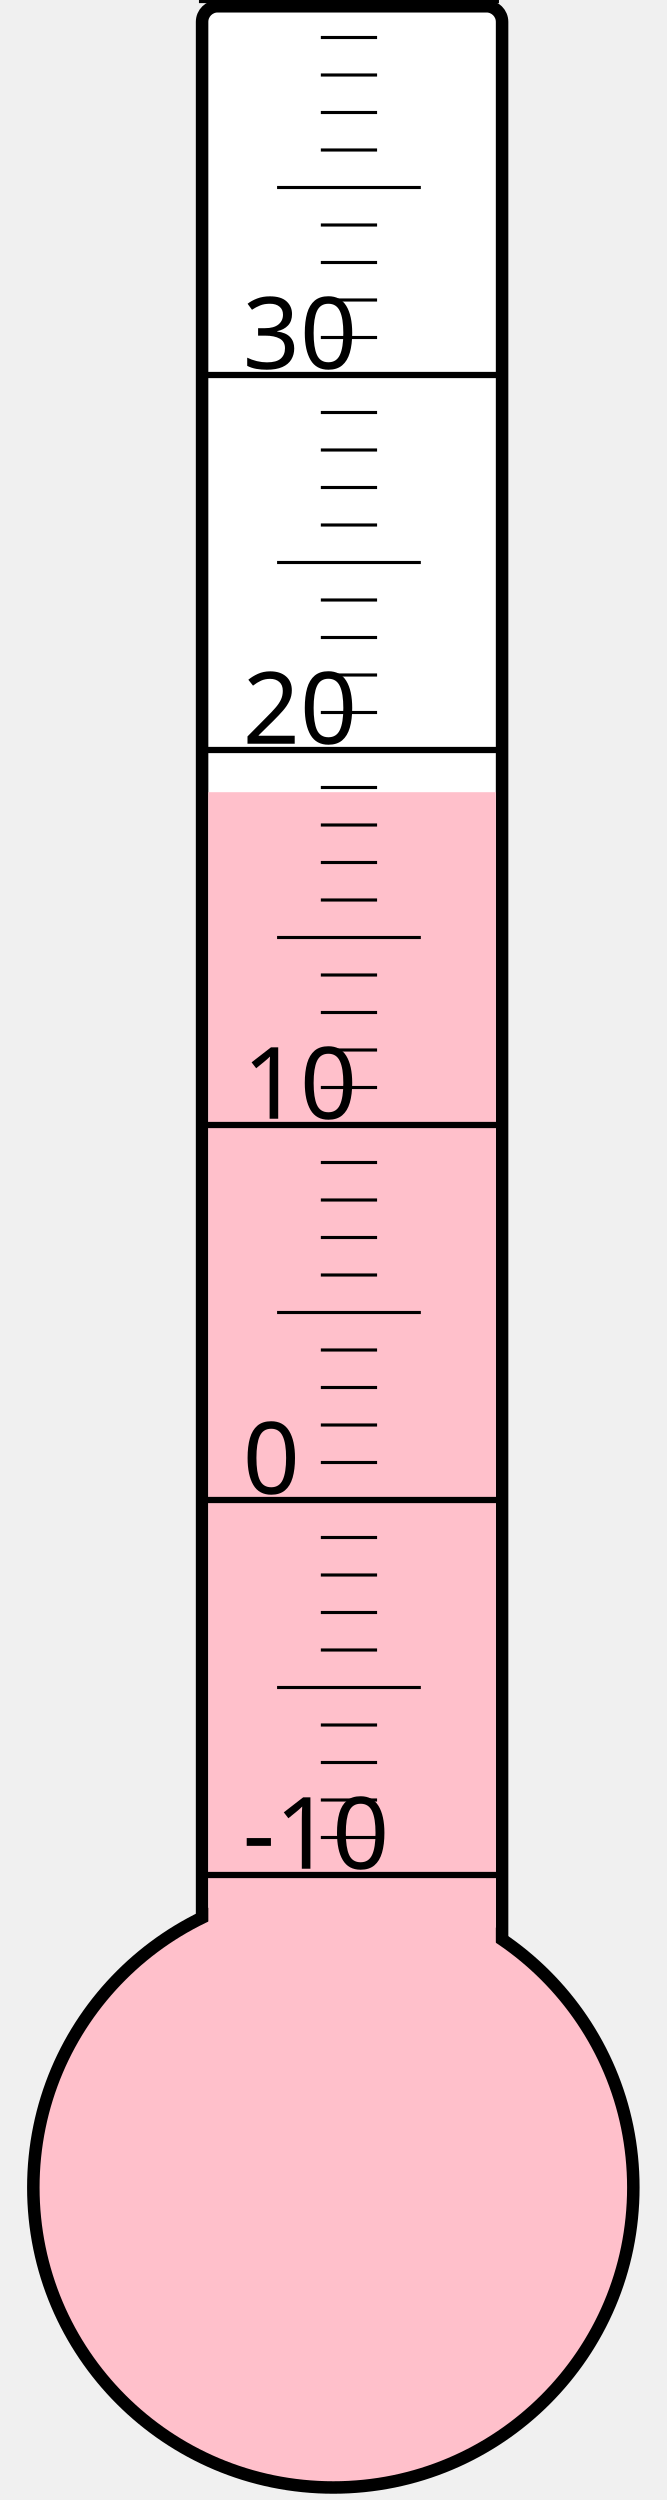
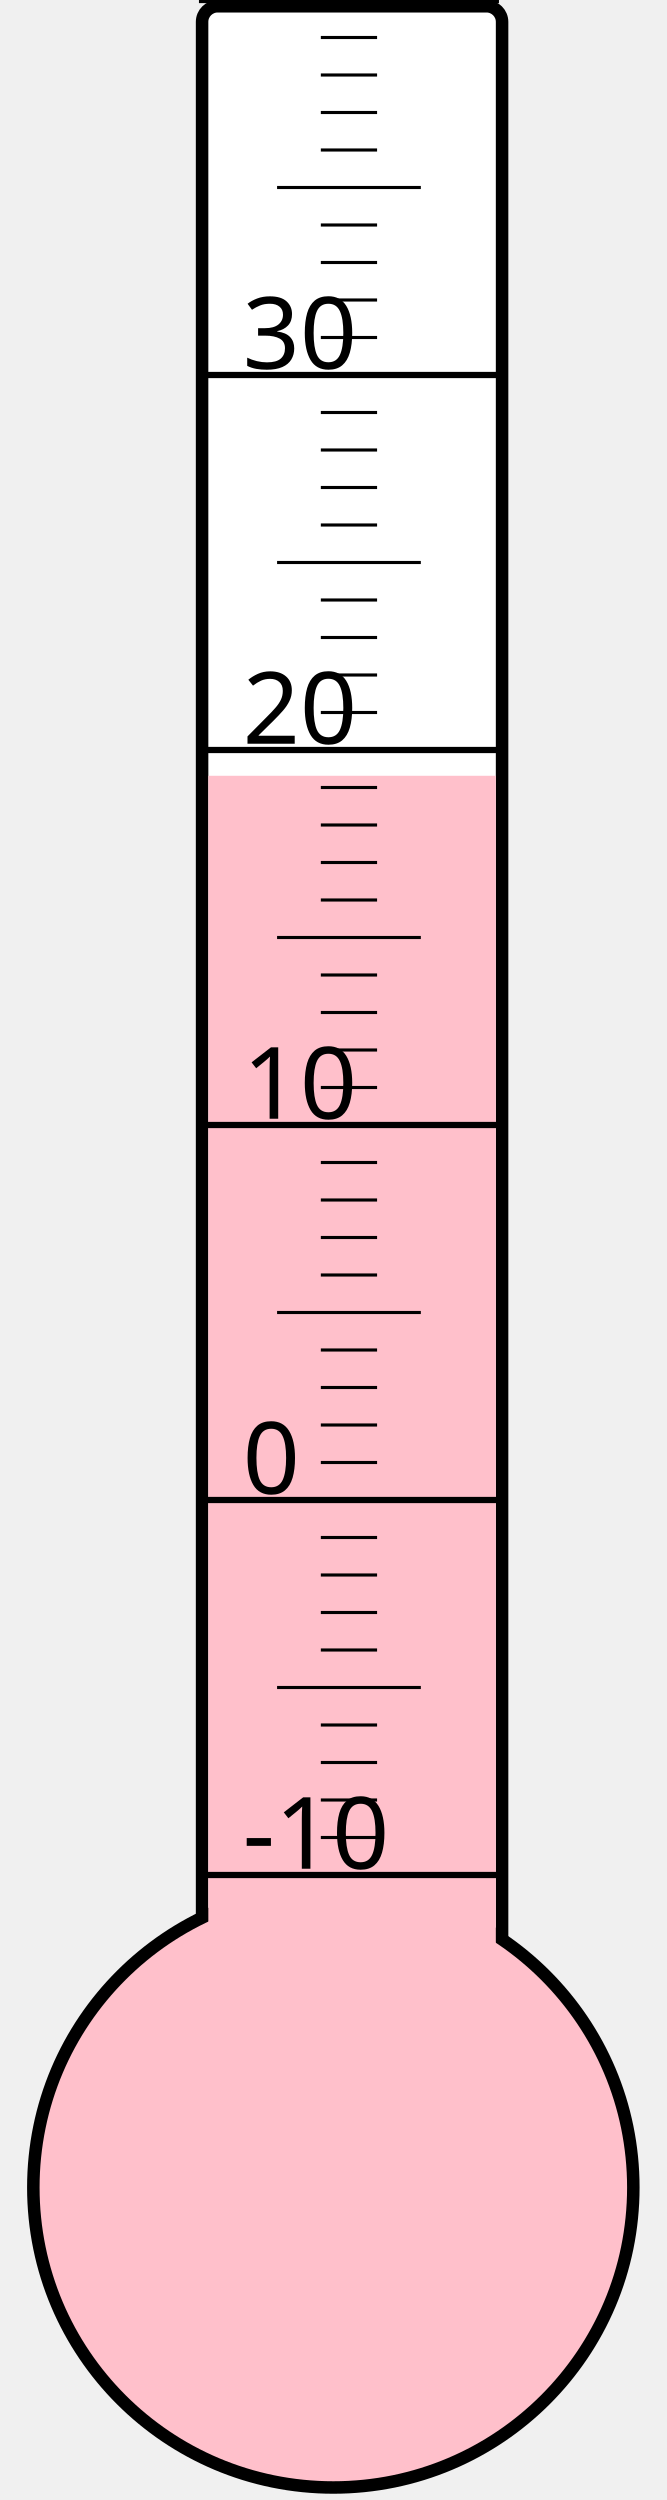
<svg xmlns="http://www.w3.org/2000/svg" width="40px" height="150px" viewBox="0 0 200 800">
  <rect width="200" height="800" x="0" y="0" style="fill: #ffffeb; fill-opacity: 0;" />
  <rect width="96" height="680" x="58" y="2" rx="5" ry="5" style="fill: white; fill-opacity: 1; stroke: black; stroke-width: 4;" />
  <circle cx="100" cy="700" r="96" style="fill: pink; stroke: black; stroke-width: 4;" />
-   <rect width="92" height="446.5" x="60" y="253.5" style="fill: pink; fill-opacity: 1; stroke-width: 0;" />
+   <rect width="92" height="451.75" x="60" y="248.25" style="fill: pink; fill-opacity: 1; stroke-width: 0;" />
  <text x="71" y="598" style="font-family: sans-serif; font-size: 24pt;">-10</text>
  <text x="71" y="478" style="font-family: sans-serif; font-size: 24pt;">0</text>
  <text x="71" y="358" style="font-family: sans-serif; font-size: 24pt;">10</text>
  <text x="71" y="238" style="font-family: sans-serif; font-size: 24pt;">20</text>
  <text x="71" y="118" style="font-family: sans-serif; font-size: 24pt;">30</text>
  <g style="stroke: black;">
    <line x1="57" y1="600" x2="153" y2="600" style="stroke-width: 2;" />
    <line x1="96" y1="588" x2="114" y2="588" style="stroke-width: 1;" />
    <line x1="96" y1="576" x2="114" y2="576" style="stroke-width: 1;" />
    <line x1="96" y1="564" x2="114" y2="564" style="stroke-width: 1;" />
    <line x1="96" y1="552" x2="114" y2="552" style="stroke-width: 1;" />
    <line x1="82" y1="540" x2="128" y2="540" style="stroke-width: 1;" />
    <line x1="96" y1="528" x2="114" y2="528" style="stroke-width: 1;" />
    <line x1="96" y1="516" x2="114" y2="516" style="stroke-width: 1;" />
    <line x1="96" y1="504" x2="114" y2="504" style="stroke-width: 1;" />
    <line x1="96" y1="492" x2="114" y2="492" style="stroke-width: 1;" />
    <line x1="57" y1="480" x2="153" y2="480" style="stroke-width: 2;" />
    <line x1="96" y1="468" x2="114" y2="468" style="stroke-width: 1;" />
    <line x1="96" y1="456" x2="114" y2="456" style="stroke-width: 1;" />
    <line x1="96" y1="444" x2="114" y2="444" style="stroke-width: 1;" />
    <line x1="96" y1="432" x2="114" y2="432" style="stroke-width: 1;" />
    <line x1="82" y1="420" x2="128" y2="420" style="stroke-width: 1;" />
    <line x1="96" y1="408" x2="114" y2="408" style="stroke-width: 1;" />
    <line x1="96" y1="396" x2="114" y2="396" style="stroke-width: 1;" />
    <line x1="96" y1="384" x2="114" y2="384" style="stroke-width: 1;" />
    <line x1="96" y1="372" x2="114" y2="372" style="stroke-width: 1;" />
    <line x1="57" y1="360" x2="153" y2="360" style="stroke-width: 2;" />
    <line x1="96" y1="348" x2="114" y2="348" style="stroke-width: 1;" />
    <line x1="96" y1="336" x2="114" y2="336" style="stroke-width: 1;" />
    <line x1="96" y1="324" x2="114" y2="324" style="stroke-width: 1;" />
    <line x1="96" y1="312" x2="114" y2="312" style="stroke-width: 1;" />
    <line x1="82" y1="300" x2="128" y2="300" style="stroke-width: 1;" />
    <line x1="96" y1="288" x2="114" y2="288" style="stroke-width: 1;" />
    <line x1="96" y1="276" x2="114" y2="276" style="stroke-width: 1;" />
    <line x1="96" y1="264" x2="114" y2="264" style="stroke-width: 1;" />
    <line x1="96" y1="252" x2="114" y2="252" style="stroke-width: 1;" />
    <line x1="57" y1="240" x2="153" y2="240" style="stroke-width: 2;" />
    <line x1="96" y1="228" x2="114" y2="228" style="stroke-width: 1;" />
    <line x1="96" y1="216" x2="114" y2="216" style="stroke-width: 1;" />
    <line x1="96" y1="204" x2="114" y2="204" style="stroke-width: 1;" />
    <line x1="96" y1="192" x2="114" y2="192" style="stroke-width: 1;" />
    <line x1="82" y1="180" x2="128" y2="180" style="stroke-width: 1;" />
    <line x1="96" y1="168" x2="114" y2="168" style="stroke-width: 1;" />
    <line x1="96" y1="156" x2="114" y2="156" style="stroke-width: 1;" />
    <line x1="96" y1="144" x2="114" y2="144" style="stroke-width: 1;" />
    <line x1="96" y1="132" x2="114" y2="132" style="stroke-width: 1;" />
    <line x1="57" y1="120" x2="153" y2="120" style="stroke-width: 2;" />
    <line x1="96" y1="108" x2="114" y2="108" style="stroke-width: 1;" />
    <line x1="96" y1="96" x2="114" y2="96" style="stroke-width: 1;" />
    <line x1="96" y1="84" x2="114" y2="84" style="stroke-width: 1;" />
    <line x1="96" y1="72" x2="114" y2="72" style="stroke-width: 1;" />
    <line x1="82" y1="60" x2="128" y2="60" style="stroke-width: 1;" />
    <line x1="96" y1="48" x2="114" y2="48" style="stroke-width: 1;" />
    <line x1="96" y1="36" x2="114" y2="36" style="stroke-width: 1;" />
    <line x1="96" y1="24" x2="114" y2="24" style="stroke-width: 1;" />
    <line x1="96" y1="12" x2="114" y2="12" style="stroke-width: 1;" />
    <line x1="57" y1="0" x2="153" y2="0" style="stroke-width: 2;" />
  </g>
</svg>
